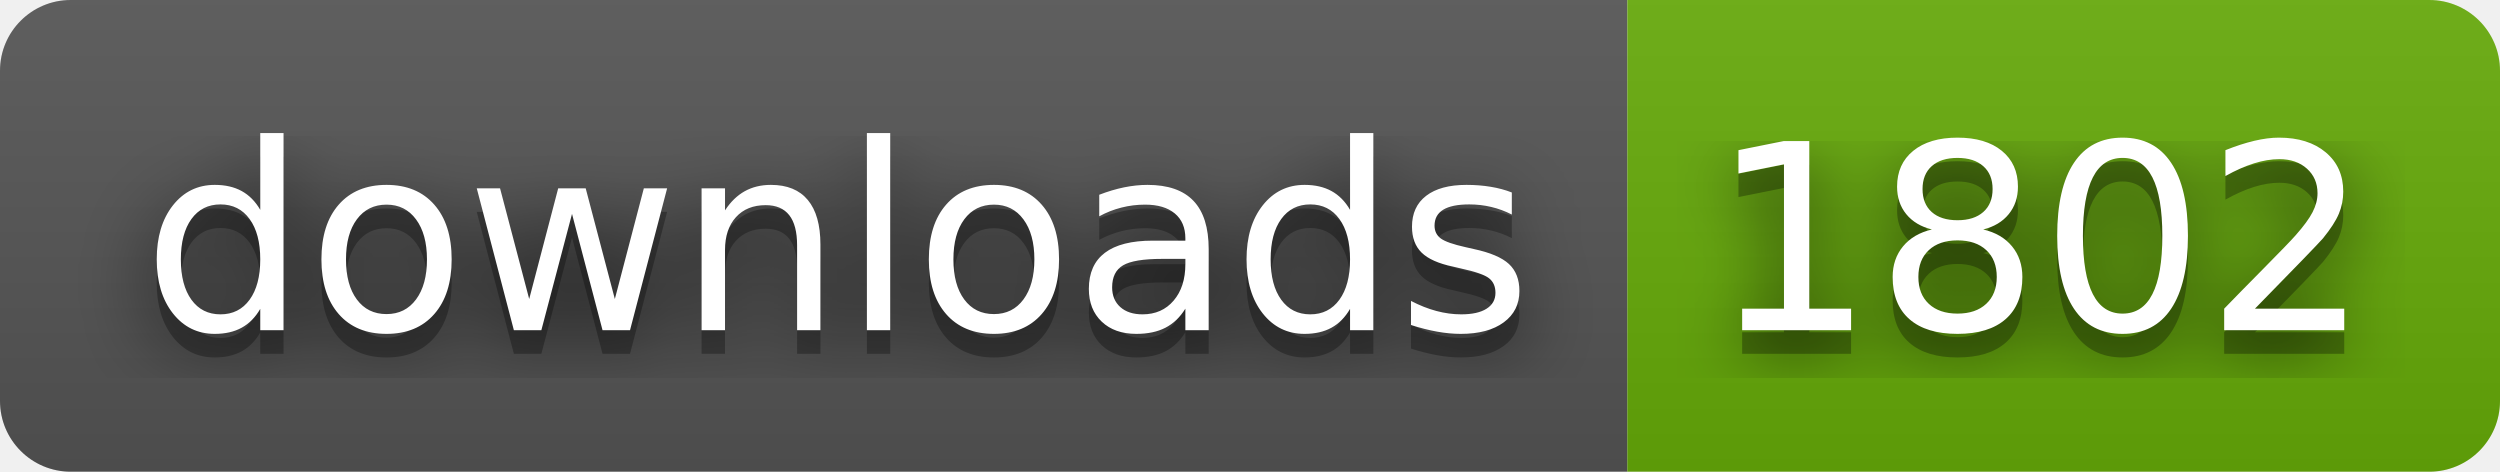
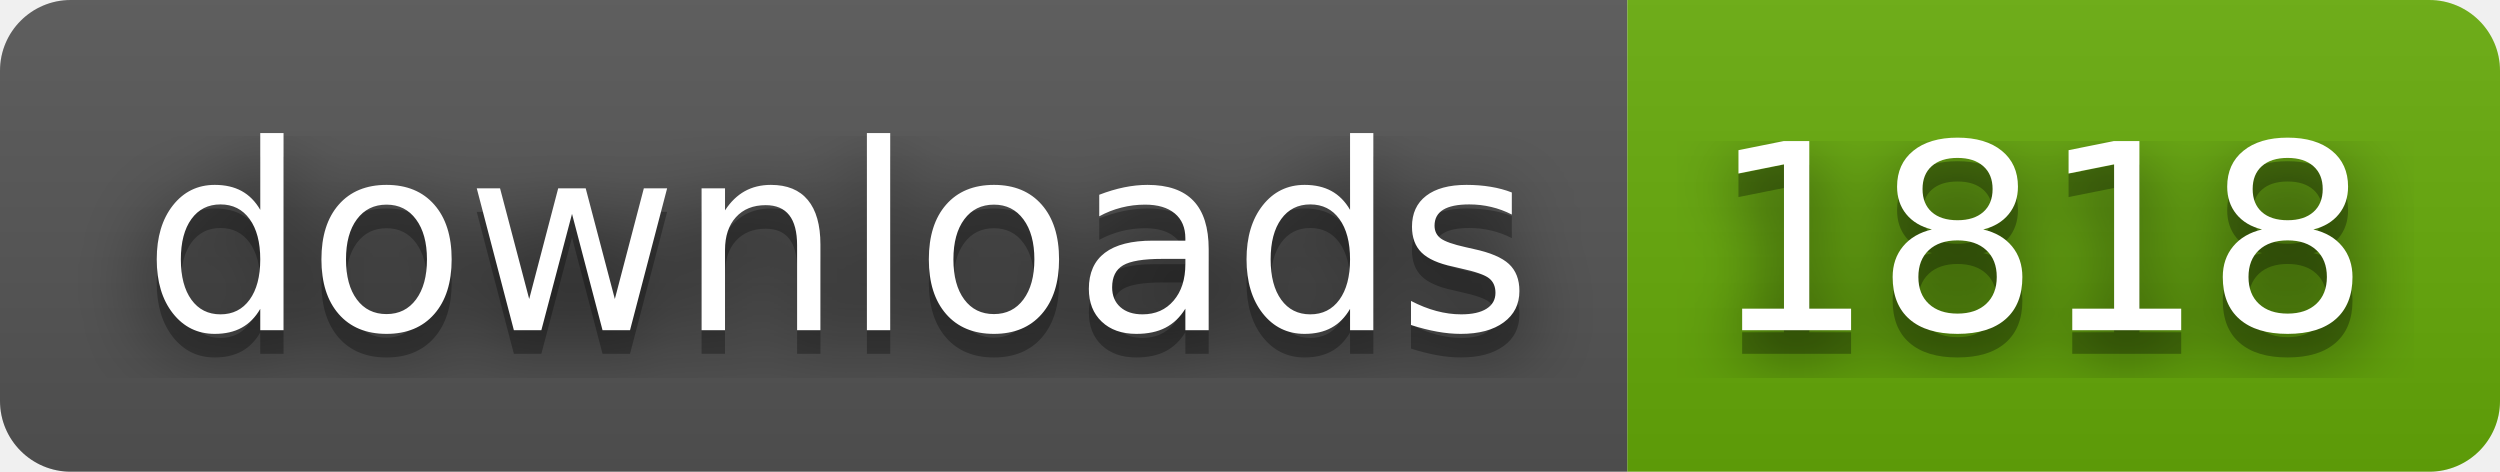
- <svg xmlns="http://www.w3.org/2000/svg" width="106" height="20" role="img" aria-label="downloads: 1802">
+ <svg xmlns="http://www.w3.org/2000/svg" width="106" height="20" role="img" aria-label="downloads: 1818">
  <filter id="blur">
    <feGaussianBlur stdDeviation="16" />
  </filter>
  <linearGradient id="s" x2="0" y2="100%">
    <stop offset="0" stop-color="#bbb" stop-opacity=".1" />
    <stop offset="1" stop-opacity=".1" />
  </linearGradient>
  <clipPath id="r">
    <rect width="106" height="20" rx="3" />
  </clipPath>
  <g clip-path="url(#r)">
    <rect width="69" height="20" fill="#555" />
    <rect x="69" width="37" height="20" fill="#67ac09" />
    <rect width="106" height="20" fill="url(#s)" />
  </g>
  <g fill="#fff" text-anchor="middle" font-family="Verdana,Geneva,DejaVu Sans,sans-serif" text-rendering="geometricPrecision" font-size="110">
    <g transform="scale(.1)">
      <g aria-hidden="true" fill="#010101">
        <text x="355" y="150" fill-opacity=".8" filter="url(#blur)" textLength="590">downloads</text>
        <text x="355" y="150" fill-opacity=".3" textLength="590">downloads</text>
      </g>
      <text x="355" y="140" textLength="590">downloads</text>
    </g>
    <g transform="scale(.1)">
      <g aria-hidden="true" fill="#010101">
-         <text x="865" y="150" fill-opacity=".8" filter="url(#blur)" textLength="270">1802</text>
-         <text x="865" y="150" fill-opacity=".3" textLength="270">1802</text>
+         <text x="865" y="150" fill-opacity=".8" filter="url(#blur)" textLength="270">1818</text>
+         <text x="865" y="150" fill-opacity=".3" textLength="270">1818</text>
      </g>
-       <text x="865" y="140" textLength="270">1802</text>
+       <text x="865" y="140" textLength="270">1818</text>
    </g>
  </g>
</svg>
